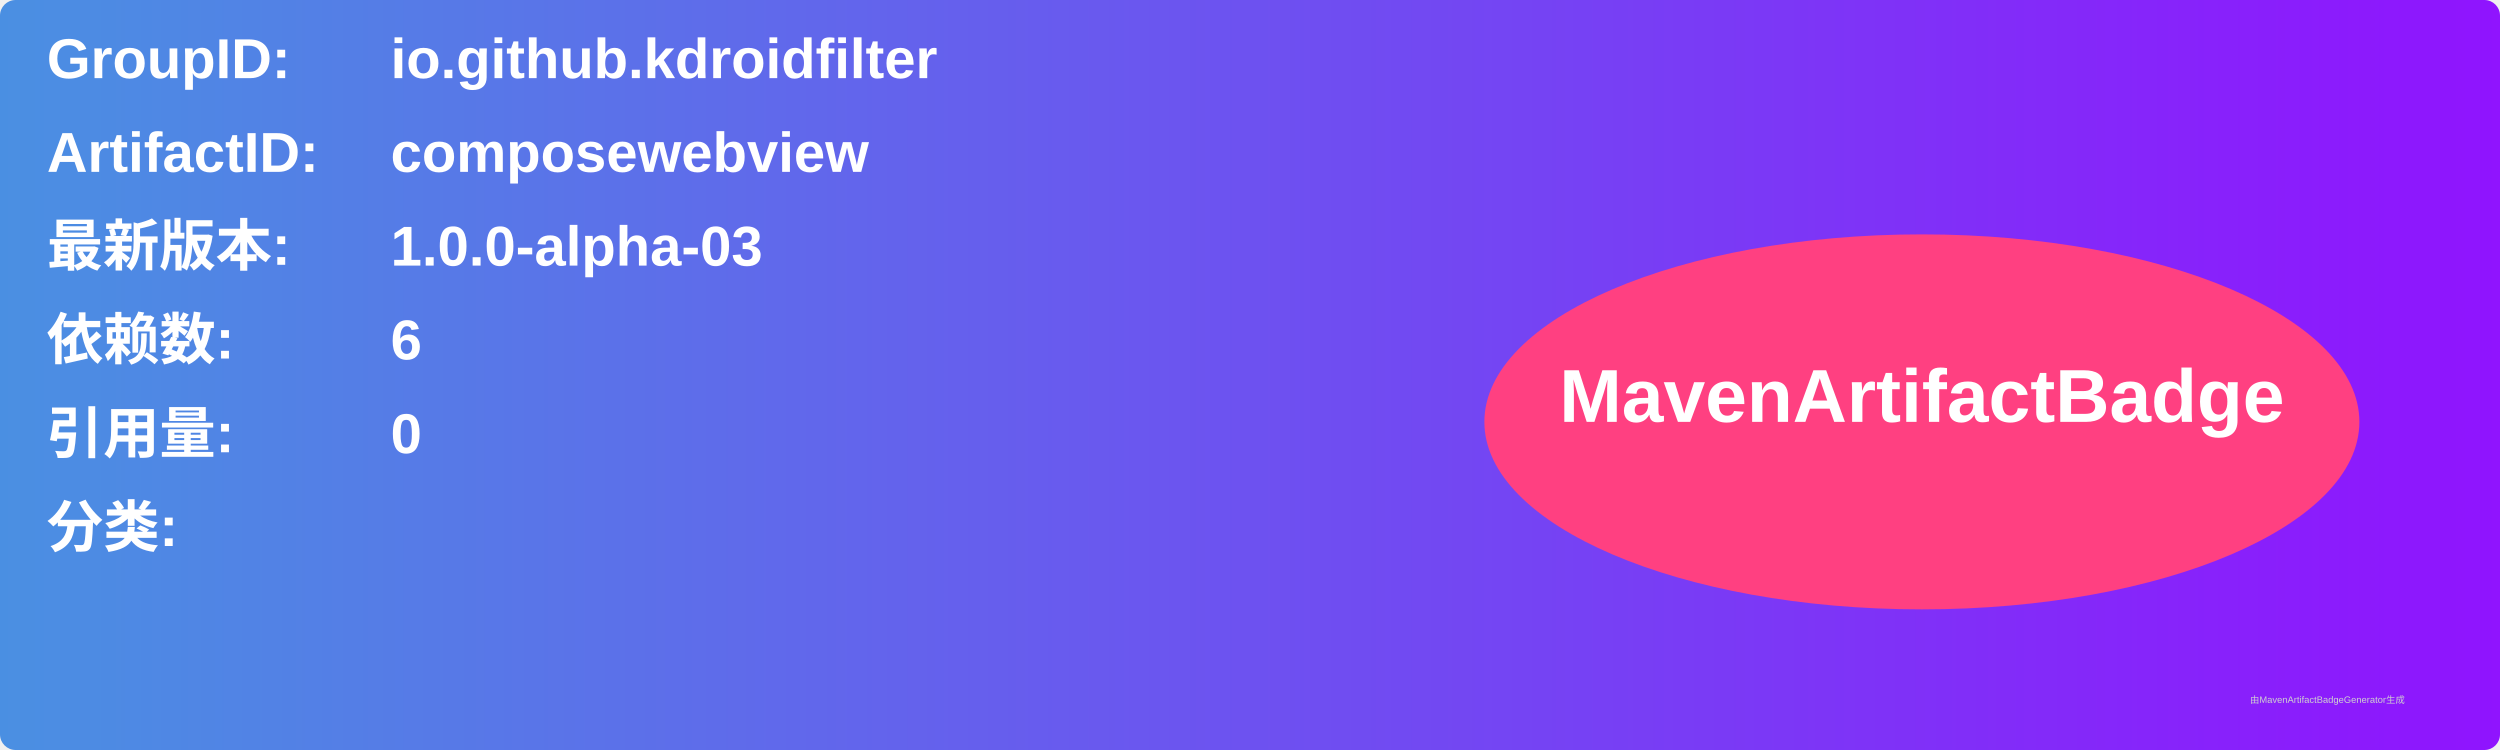
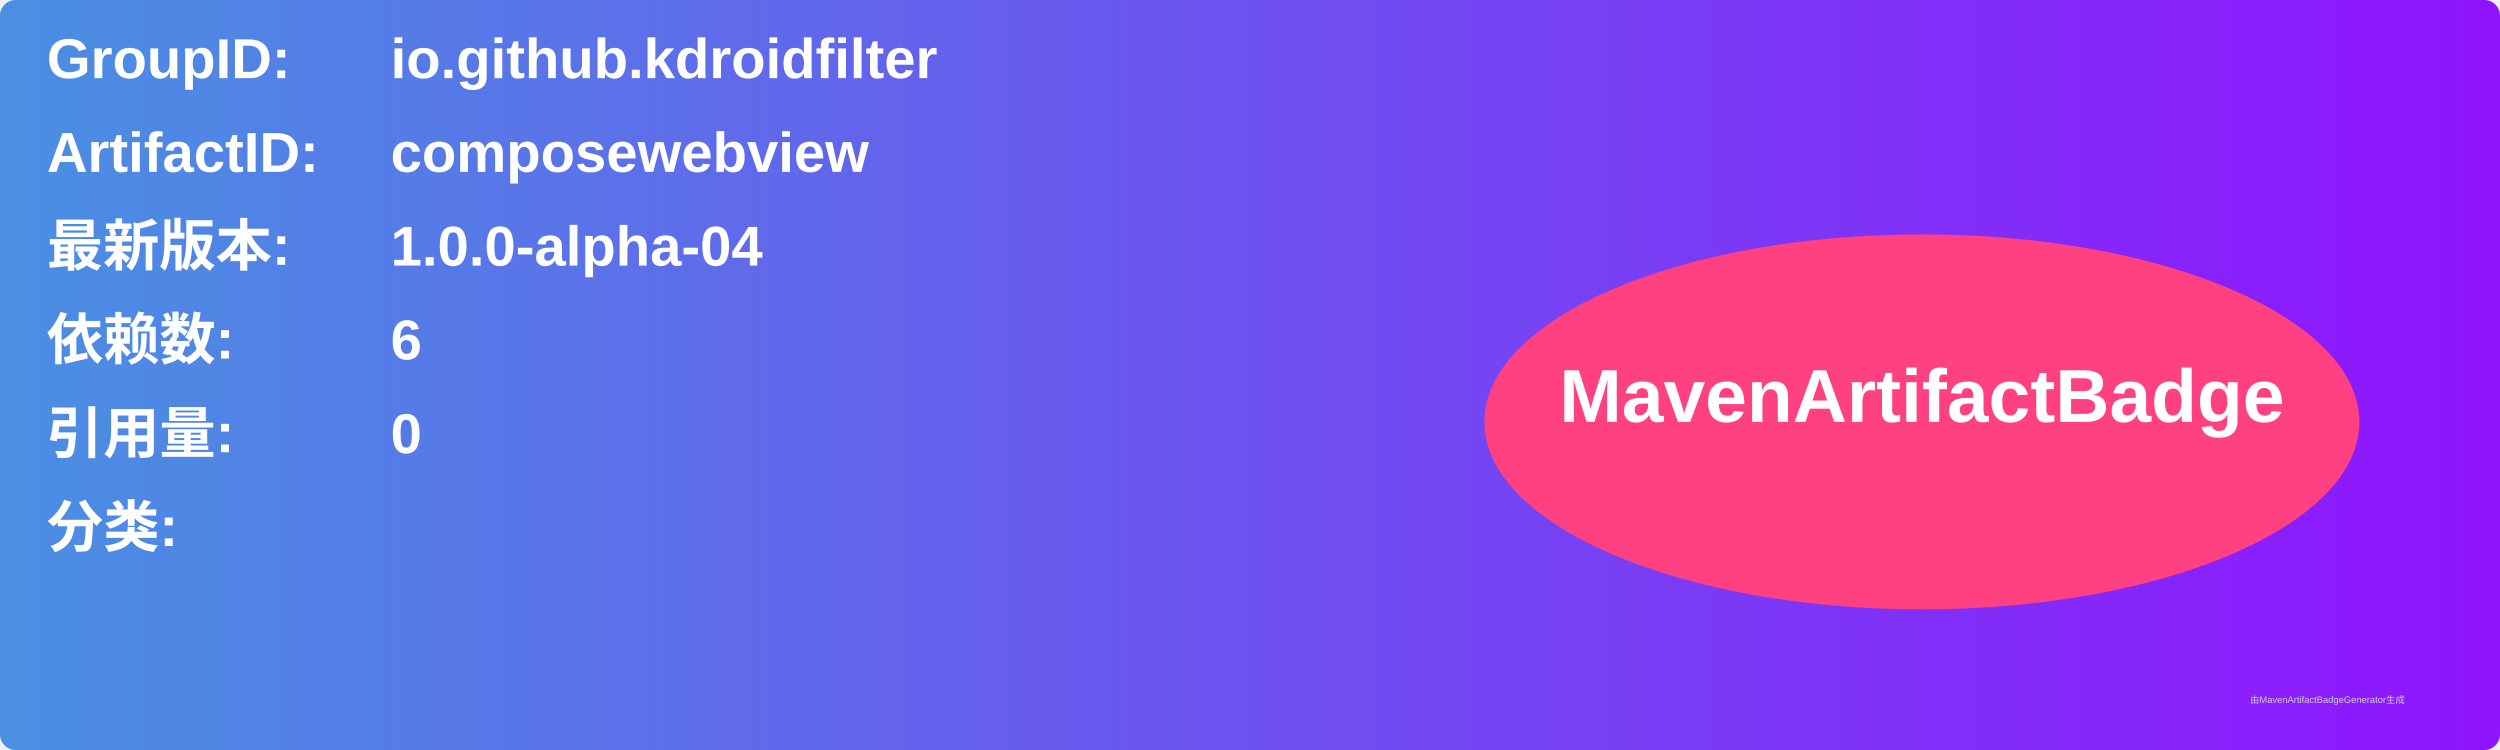
<svg xmlns="http://www.w3.org/2000/svg" width="800" height="240" viewBox="0 0 800 240">
  <linearGradient id="grad" x1="0%" y1="0%" x2="100%" y2="0%">
    <stop offset="0%" stop-color="#4a90e2" />
    <stop offset="100%" stop-color="#9013fe" />
  </linearGradient>
  <rect width="100%" height="100%" rx="5" ry="5" fill="url(#grad)" />
  <g transform="translate(15, 15)">
    <text x="0" y="10" font-family="Arial" font-size="18" fill="white" font-weight="bold" width="260">GroupID:</text>
    <text x="110" y="10" font-family="Arial" font-size="18" fill="white" font-weight="bold" width="460">io.github.kdroidfilter</text>
    <text x="0" y="40" font-family="Arial" font-size="18" fill="white" font-weight="bold" width="260">ArtifactID:</text>
    <text x="110" y="40" font-family="Arial" font-size="18" fill="white" font-weight="bold" width="460">composewebview</text>
    <text x="0" y="70" font-family="Arial" font-size="18" fill="white" font-weight="bold">最新版本:</text>
    <text x="110" y="70" font-family="Arial" font-size="18" fill="white" font-weight="bold">
-       <tspan font-weight="bold">1.0.0-alpha-03</tspan>
+       <tspan font-weight="bold">1.0.0-alpha-04</tspan>
    </text>
    <text x="0" y="100" font-family="Arial" font-size="18" fill="white" font-weight="bold">依赖数: </text>
    <text x="110" y="100" font-family="Arial" font-size="18" fill="white">
      <tspan font-weight="bold">6</tspan>
    </text>
    <text x="0" y="130" font-family="Arial" font-size="18" fill="white" font-weight="bold">引用量: </text>
    <text x="110" y="130" font-family="Arial" font-size="18" fill="white">
      <tspan font-weight="bold">0</tspan>
    </text>
    <text x="0" y="160" font-family="Arial" font-size="18" fill="white" font-weight="bold">分类:</text>
    <text x="10" y="190" font-family="Arial" font-size="10" fill="white">
      <tspan font-weight="bold" />
    </text>
    <ellipse cx="600" cy="120" rx="140" ry="60" fill="#ff4081" />
    <text x="600" y="120" text-anchor="middle" font-family="Arial" font-size="24" fill="white" font-weight="bold">MavenArtifactBadge</text>
  </g>
  <text x="720" y="225" font-family="Arial" font-size="3" fill="#d0d0d0">由MavenArtifactBadgeGenerator生成</text>
</svg>
